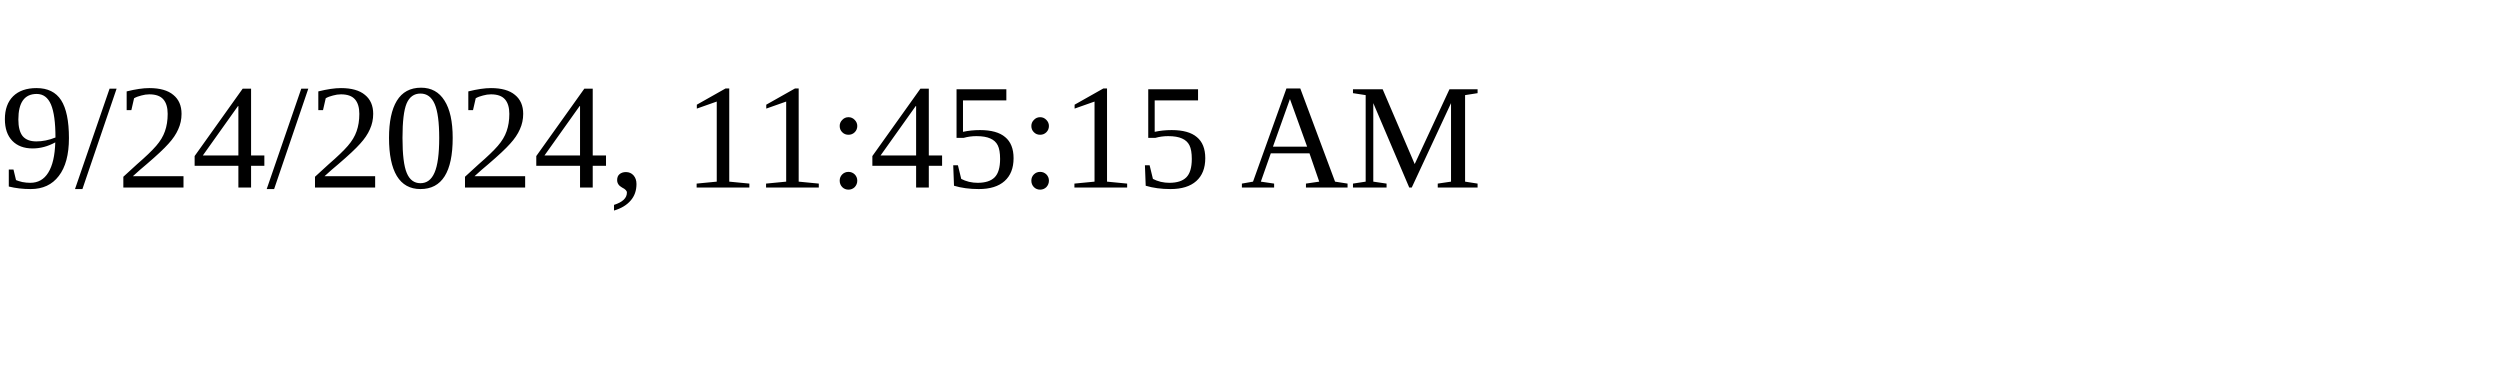
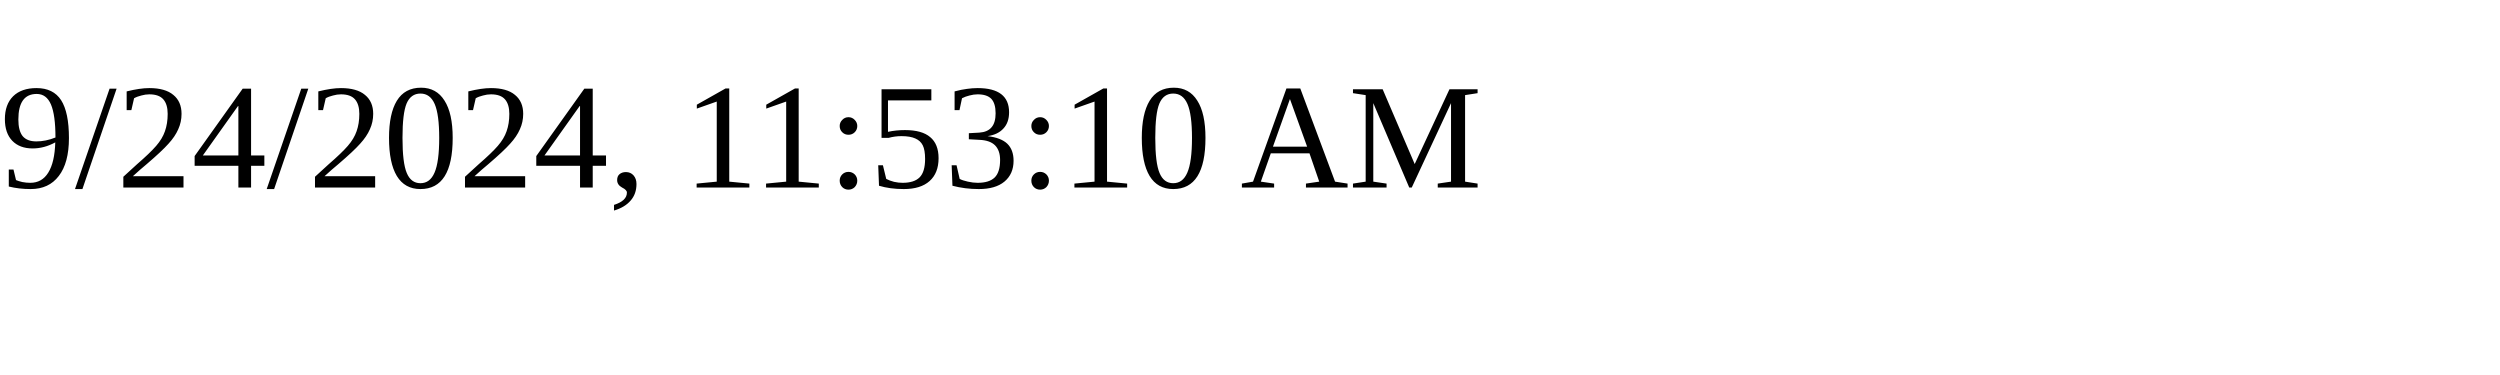
<svg xmlns="http://www.w3.org/2000/svg" height="30" width="200">
-   <text x="0" y="15">9/24/2024, 11:45:15 AM</text>
+   <text x="0" y="15">9/24/2024, 11:53:10 AM</text>
</svg>
